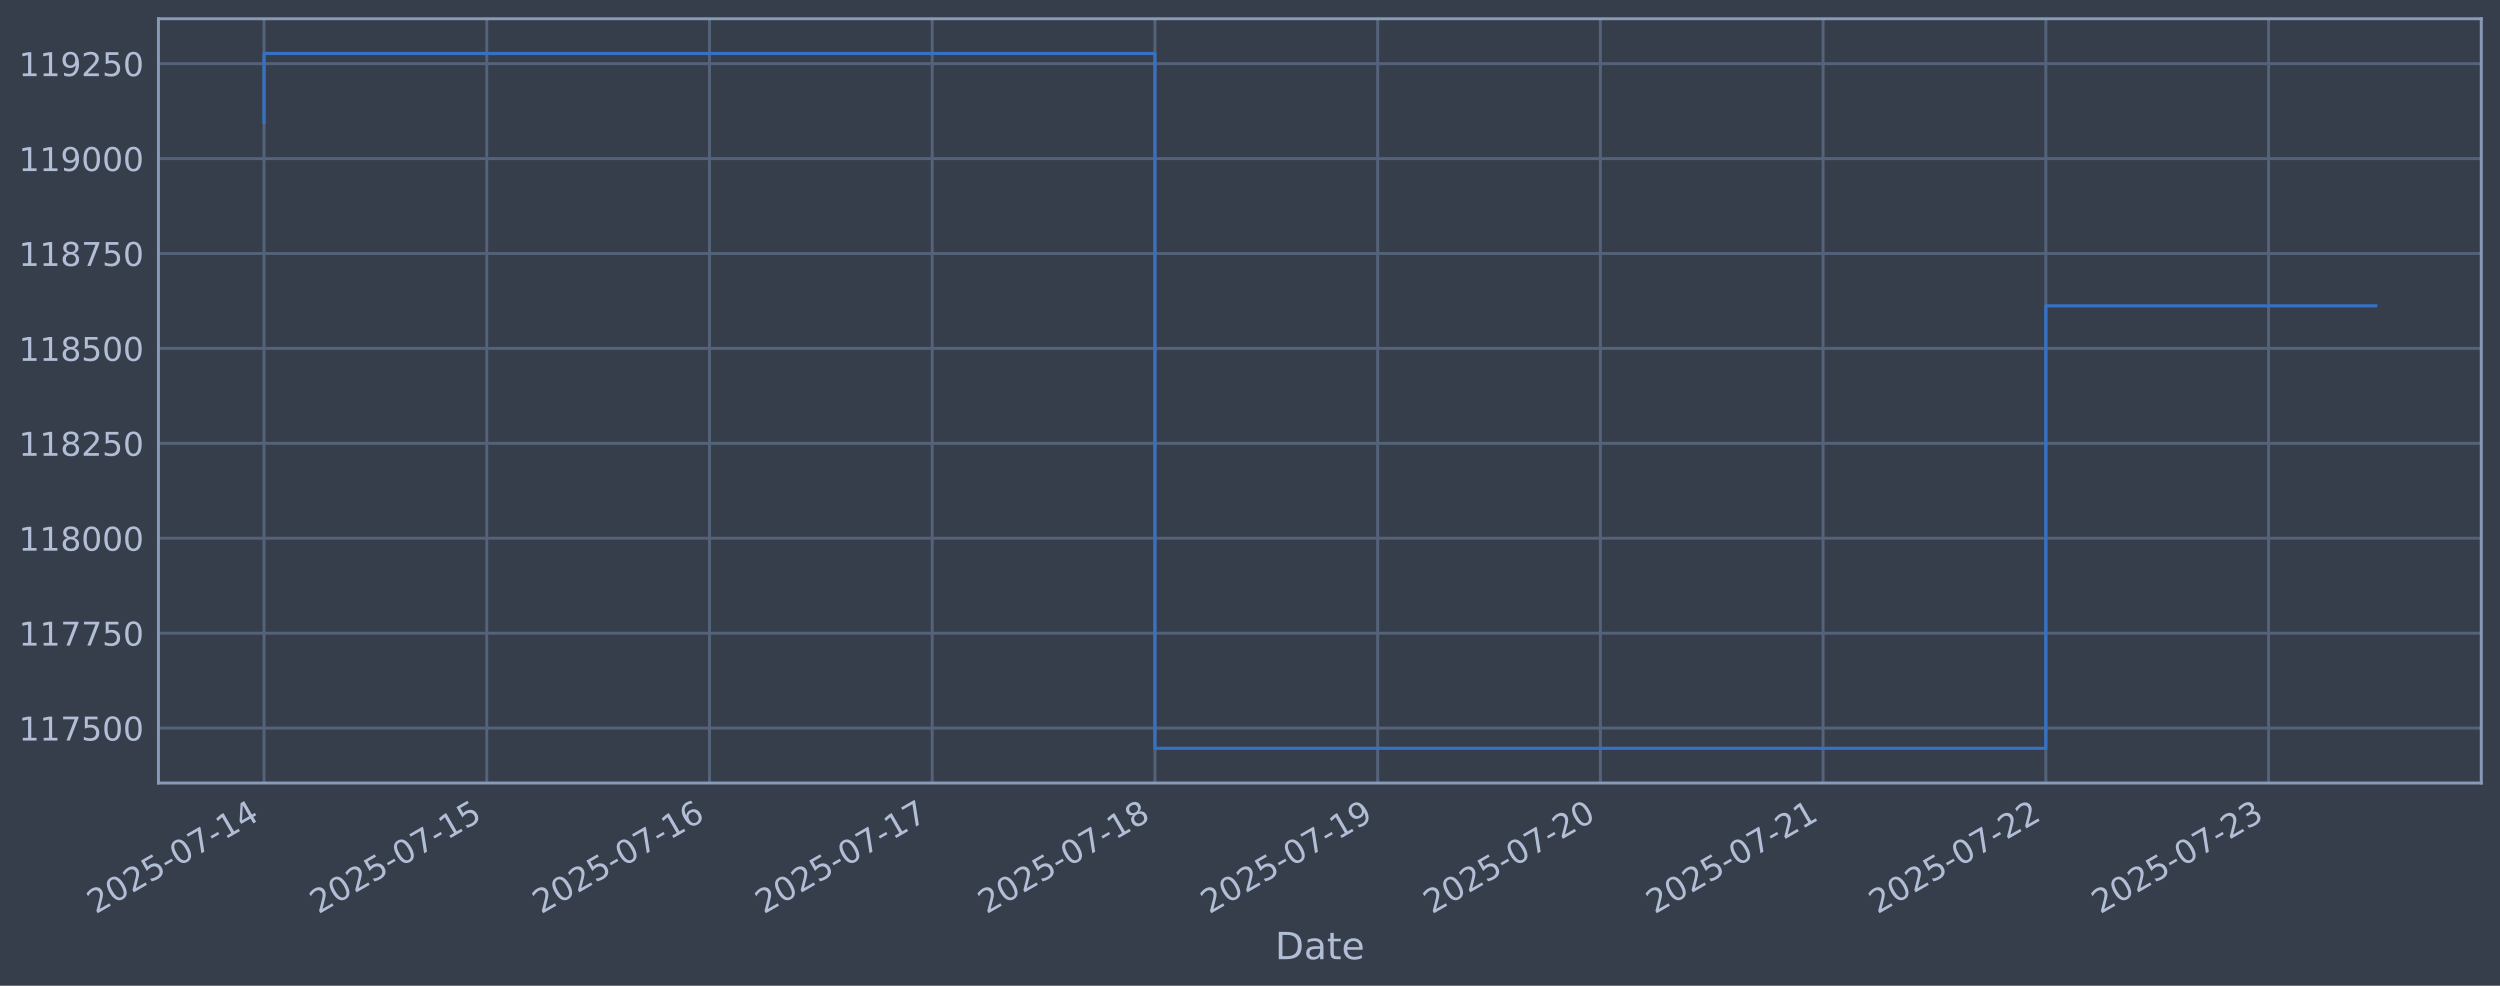
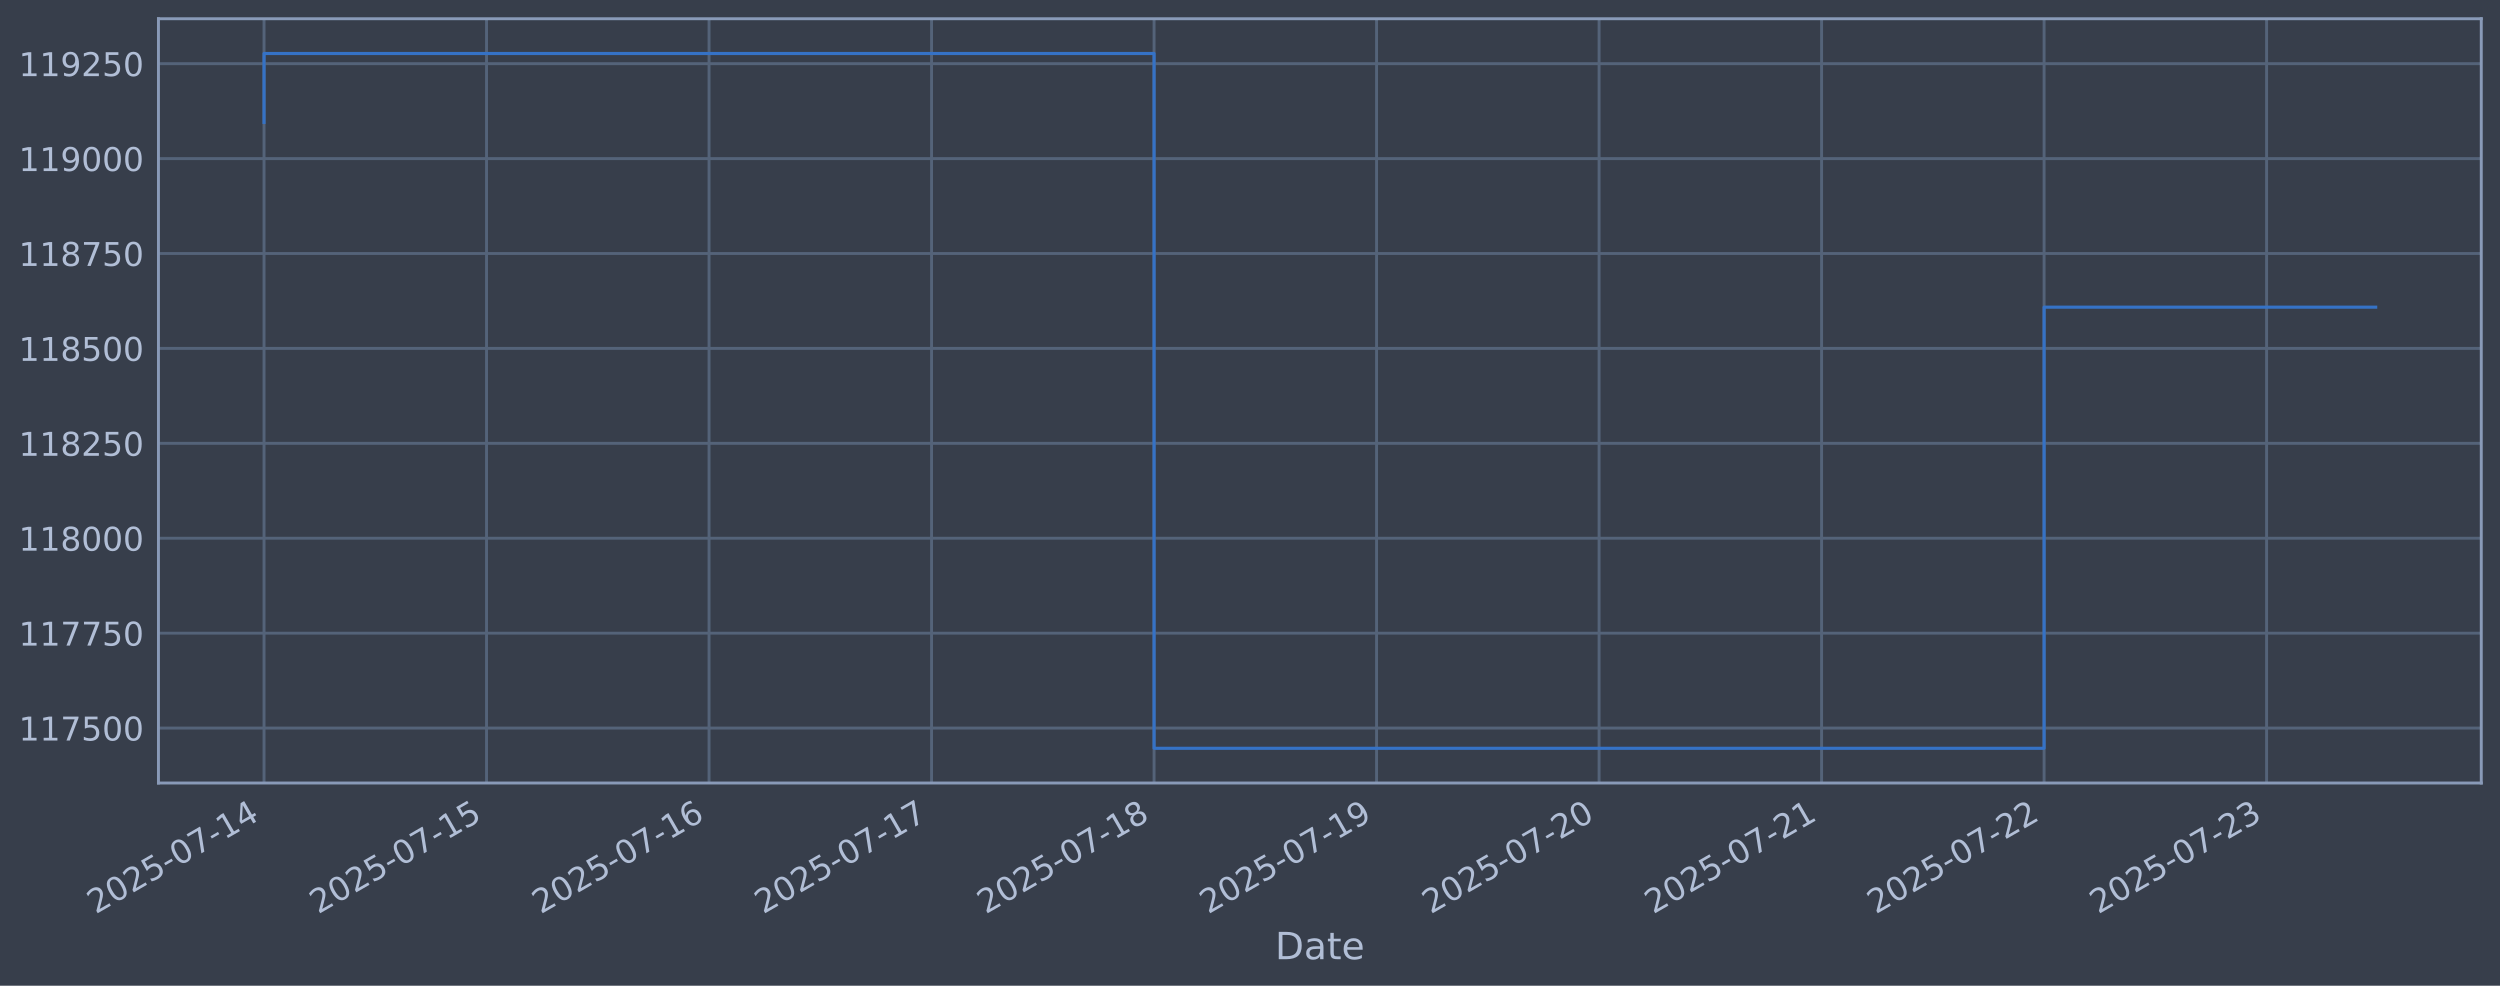
<svg xmlns="http://www.w3.org/2000/svg" xmlns:xlink="http://www.w3.org/1999/xlink" width="960.9pt" height="378.87pt" viewBox="0 0 960.9 378.87" version="1.1">
  <defs>
    <style type="text/css">*{stroke-linejoin: round; stroke-linecap: butt}</style>
  </defs>
  <g id="figure_1">
    <g id="patch_1">
      <path d="M 0 378.87  L 960.9 378.87  L 960.9 0  L 0 0  z " style="fill: #373e4b" />
    </g>
    <g id="axes_1">
      <g id="patch_2">
        <path d="M 60.901 300.96  L 953.701 300.96  L 953.701 7.2  L 60.901 7.2  z " style="fill: #373e4b" />
      </g>
      <g id="matplotlib.axis_1">
        <g id="xtick_1">
          <g id="line2d_1">
-             <path d="M 101.482 300.96  L 101.482 7.2  " clip-path="url(#p9b3be992fd)" style="fill: none; stroke: #546379; stroke-width: 1.12; stroke-linecap: square" />
+             <path d="M 101.482 300.96  L 101.482 7.2  " clip-path="url(#pd048efc2cc)" style="fill: none; stroke: #546379; stroke-width: 1.12; stroke-linecap: square" />
          </g>
          <g id="line2d_2" />
          <g id="text_1">
            <g style="fill: #b1bed6" transform="translate(36.75681 351.4642) rotate(-30) scale(0.126 -0.126)">
              <defs>
                <path id="DejaVuSans-32" d="M 1228 531  L 3431 531  L 3431 0  L 469 0  L 469 531  Q 828 903 1448 1529  Q 2069 2156 2228 2338  Q 2531 2678 2651 2914  Q 2772 3150 2772 3378  Q 2772 3750 2511 3984  Q 2250 4219 1831 4219  Q 1534 4219 1204 4116  Q 875 4013 500 3803  L 500 4441  Q 881 4594 1212 4672  Q 1544 4750 1819 4750  Q 2544 4750 2975 4387  Q 3406 4025 3406 3419  Q 3406 3131 3298 2873  Q 3191 2616 2906 2266  Q 2828 2175 2409 1742  Q 1991 1309 1228 531  z " transform="scale(0.015625)" />
                <path id="DejaVuSans-30" d="M 2034 4250  Q 1547 4250 1301 3770  Q 1056 3291 1056 2328  Q 1056 1369 1301 889  Q 1547 409 2034 409  Q 2525 409 2770 889  Q 3016 1369 3016 2328  Q 3016 3291 2770 3770  Q 2525 4250 2034 4250  z M 2034 4750  Q 2819 4750 3233 4129  Q 3647 3509 3647 2328  Q 3647 1150 3233 529  Q 2819 -91 2034 -91  Q 1250 -91 836 529  Q 422 1150 422 2328  Q 422 3509 836 4129  Q 1250 4750 2034 4750  z " transform="scale(0.015625)" />
                <path id="DejaVuSans-35" d="M 691 4666  L 3169 4666  L 3169 4134  L 1269 4134  L 1269 2991  Q 1406 3038 1543 3061  Q 1681 3084 1819 3084  Q 2600 3084 3056 2656  Q 3513 2228 3513 1497  Q 3513 744 3044 326  Q 2575 -91 1722 -91  Q 1428 -91 1123 -41  Q 819 9 494 109  L 494 744  Q 775 591 1075 516  Q 1375 441 1709 441  Q 2250 441 2565 725  Q 2881 1009 2881 1497  Q 2881 1984 2565 2268  Q 2250 2553 1709 2553  Q 1456 2553 1204 2497  Q 953 2441 691 2322  L 691 4666  z " transform="scale(0.015625)" />
                <path id="DejaVuSans-2d" d="M 313 2009  L 1997 2009  L 1997 1497  L 313 1497  L 313 2009  z " transform="scale(0.015625)" />
                <path id="DejaVuSans-37" d="M 525 4666  L 3525 4666  L 3525 4397  L 1831 0  L 1172 0  L 2766 4134  L 525 4134  L 525 4666  z " transform="scale(0.015625)" />
                <path id="DejaVuSans-31" d="M 794 531  L 1825 531  L 1825 4091  L 703 3866  L 703 4441  L 1819 4666  L 2450 4666  L 2450 531  L 3481 531  L 3481 0  L 794 0  L 794 531  z " transform="scale(0.015625)" />
                <path id="DejaVuSans-34" d="M 2419 4116  L 825 1625  L 2419 1625  L 2419 4116  z M 2253 4666  L 3047 4666  L 3047 1625  L 3713 1625  L 3713 1100  L 3047 1100  L 3047 0  L 2419 0  L 2419 1100  L 313 1100  L 313 1709  L 2253 4666  z " transform="scale(0.015625)" />
              </defs>
              <use xlink:href="#DejaVuSans-32" />
              <use xlink:href="#DejaVuSans-30" transform="translate(63.62305 0)" />
              <use xlink:href="#DejaVuSans-32" transform="translate(127.2461 0)" />
              <use xlink:href="#DejaVuSans-35" transform="translate(190.8691 0)" />
              <use xlink:href="#DejaVuSans-2d" transform="translate(254.4922 0)" />
              <use xlink:href="#DejaVuSans-30" transform="translate(290.5762 0)" />
              <use xlink:href="#DejaVuSans-37" transform="translate(354.1992 0)" />
              <use xlink:href="#DejaVuSans-2d" transform="translate(417.8223 0)" />
              <use xlink:href="#DejaVuSans-31" transform="translate(453.9062 0)" />
              <use xlink:href="#DejaVuSans-34" transform="translate(517.5293 0)" />
            </g>
          </g>
        </g>
        <g id="xtick_2">
          <g id="line2d_3">
-             <path d="M 187.089 300.96  L 187.089 7.2  " clip-path="url(#p9b3be992fd)" style="fill: none; stroke: #546379; stroke-width: 1.12; stroke-linecap: square" />
+             <path d="M 187.005 300.96  L 187.005 7.2  " clip-path="url(#pd048efc2cc)" style="fill: none; stroke: #546379; stroke-width: 1.12; stroke-linecap: square" />
          </g>
          <g id="line2d_4" />
          <g id="text_2">
-             <g style="fill: #b1bed6" transform="translate(122.3636 351.4642) rotate(-30) scale(0.126 -0.126)">
+             <g style="fill: #b1bed6" transform="translate(122.2799 351.4642) rotate(-30) scale(0.126 -0.126)">
              <use xlink:href="#DejaVuSans-32" />
              <use xlink:href="#DejaVuSans-30" transform="translate(63.62305 0)" />
              <use xlink:href="#DejaVuSans-32" transform="translate(127.2461 0)" />
              <use xlink:href="#DejaVuSans-35" transform="translate(190.8691 0)" />
              <use xlink:href="#DejaVuSans-2d" transform="translate(254.4922 0)" />
              <use xlink:href="#DejaVuSans-30" transform="translate(290.5762 0)" />
              <use xlink:href="#DejaVuSans-37" transform="translate(354.1992 0)" />
              <use xlink:href="#DejaVuSans-2d" transform="translate(417.8223 0)" />
              <use xlink:href="#DejaVuSans-31" transform="translate(453.9062 0)" />
              <use xlink:href="#DejaVuSans-35" transform="translate(517.5293 0)" />
            </g>
          </g>
        </g>
        <g id="xtick_3">
          <g id="line2d_5">
-             <path d="M 272.696 300.96  L 272.696 7.2  " clip-path="url(#p9b3be992fd)" style="fill: none; stroke: #546379; stroke-width: 1.12; stroke-linecap: square" />
+             <path d="M 272.529 300.96  L 272.529 7.2  " clip-path="url(#pd048efc2cc)" style="fill: none; stroke: #546379; stroke-width: 1.12; stroke-linecap: square" />
          </g>
          <g id="line2d_6" />
          <g id="text_3">
-             <g style="fill: #b1bed6" transform="translate(207.9704 351.4642) rotate(-30) scale(0.126 -0.126)">
+             <g style="fill: #b1bed6" transform="translate(207.803 351.4642) rotate(-30) scale(0.126 -0.126)">
              <defs>
                <path id="DejaVuSans-36" d="M 2113 2584  Q 1688 2584 1439 2293  Q 1191 2003 1191 1497  Q 1191 994 1439 701  Q 1688 409 2113 409  Q 2538 409 2786 701  Q 3034 994 3034 1497  Q 3034 2003 2786 2293  Q 2538 2584 2113 2584  z M 3366 4563  L 3366 3988  Q 3128 4100 2886 4159  Q 2644 4219 2406 4219  Q 1781 4219 1451 3797  Q 1122 3375 1075 2522  Q 1259 2794 1537 2939  Q 1816 3084 2150 3084  Q 2853 3084 3261 2657  Q 3669 2231 3669 1497  Q 3669 778 3244 343  Q 2819 -91 2113 -91  Q 1303 -91 875 529  Q 447 1150 447 2328  Q 447 3434 972 4092  Q 1497 4750 2381 4750  Q 2619 4750 2861 4703  Q 3103 4656 3366 4563  z " transform="scale(0.015625)" />
              </defs>
              <use xlink:href="#DejaVuSans-32" />
              <use xlink:href="#DejaVuSans-30" transform="translate(63.62305 0)" />
              <use xlink:href="#DejaVuSans-32" transform="translate(127.2461 0)" />
              <use xlink:href="#DejaVuSans-35" transform="translate(190.8691 0)" />
              <use xlink:href="#DejaVuSans-2d" transform="translate(254.4922 0)" />
              <use xlink:href="#DejaVuSans-30" transform="translate(290.5762 0)" />
              <use xlink:href="#DejaVuSans-37" transform="translate(354.1992 0)" />
              <use xlink:href="#DejaVuSans-2d" transform="translate(417.8223 0)" />
              <use xlink:href="#DejaVuSans-31" transform="translate(453.9062 0)" />
              <use xlink:href="#DejaVuSans-36" transform="translate(517.5293 0)" />
            </g>
          </g>
        </g>
        <g id="xtick_4">
          <g id="line2d_7">
-             <path d="M 358.303 300.96  L 358.303 7.2  " clip-path="url(#p9b3be992fd)" style="fill: none; stroke: #546379; stroke-width: 1.12; stroke-linecap: square" />
+             <path d="M 358.052 300.96  L 358.052 7.2  " clip-path="url(#pd048efc2cc)" style="fill: none; stroke: #546379; stroke-width: 1.12; stroke-linecap: square" />
          </g>
          <g id="line2d_8" />
          <g id="text_4">
-             <g style="fill: #b1bed6" transform="translate(293.5772 351.4642) rotate(-30) scale(0.126 -0.126)">
+             <g style="fill: #b1bed6" transform="translate(293.3261 351.4642) rotate(-30) scale(0.126 -0.126)">
              <use xlink:href="#DejaVuSans-32" />
              <use xlink:href="#DejaVuSans-30" transform="translate(63.62305 0)" />
              <use xlink:href="#DejaVuSans-32" transform="translate(127.2461 0)" />
              <use xlink:href="#DejaVuSans-35" transform="translate(190.8691 0)" />
              <use xlink:href="#DejaVuSans-2d" transform="translate(254.4922 0)" />
              <use xlink:href="#DejaVuSans-30" transform="translate(290.5762 0)" />
              <use xlink:href="#DejaVuSans-37" transform="translate(354.1992 0)" />
              <use xlink:href="#DejaVuSans-2d" transform="translate(417.8223 0)" />
              <use xlink:href="#DejaVuSans-31" transform="translate(453.9062 0)" />
              <use xlink:href="#DejaVuSans-37" transform="translate(517.5293 0)" />
            </g>
          </g>
        </g>
        <g id="xtick_5">
          <g id="line2d_9">
-             <path d="M 443.909 300.96  L 443.909 7.2  " clip-path="url(#p9b3be992fd)" style="fill: none; stroke: #546379; stroke-width: 1.12; stroke-linecap: square" />
+             <path d="M 443.575 300.96  L 443.575 7.2  " clip-path="url(#pd048efc2cc)" style="fill: none; stroke: #546379; stroke-width: 1.12; stroke-linecap: square" />
          </g>
          <g id="line2d_10" />
          <g id="text_5">
-             <g style="fill: #b1bed6" transform="translate(379.184 351.4642) rotate(-30) scale(0.126 -0.126)">
+             <g style="fill: #b1bed6" transform="translate(378.8492 351.4642) rotate(-30) scale(0.126 -0.126)">
              <defs>
                <path id="DejaVuSans-38" d="M 2034 2216  Q 1584 2216 1326 1975  Q 1069 1734 1069 1313  Q 1069 891 1326 650  Q 1584 409 2034 409  Q 2484 409 2743 651  Q 3003 894 3003 1313  Q 3003 1734 2745 1975  Q 2488 2216 2034 2216  z M 1403 2484  Q 997 2584 770 2862  Q 544 3141 544 3541  Q 544 4100 942 4425  Q 1341 4750 2034 4750  Q 2731 4750 3128 4425  Q 3525 4100 3525 3541  Q 3525 3141 3298 2862  Q 3072 2584 2669 2484  Q 3125 2378 3379 2068  Q 3634 1759 3634 1313  Q 3634 634 3220 271  Q 2806 -91 2034 -91  Q 1263 -91 848 271  Q 434 634 434 1313  Q 434 1759 690 2068  Q 947 2378 1403 2484  z M 1172 3481  Q 1172 3119 1398 2916  Q 1625 2713 2034 2713  Q 2441 2713 2670 2916  Q 2900 3119 2900 3481  Q 2900 3844 2670 4047  Q 2441 4250 2034 4250  Q 1625 4250 1398 4047  Q 1172 3844 1172 3481  z " transform="scale(0.015625)" />
              </defs>
              <use xlink:href="#DejaVuSans-32" />
              <use xlink:href="#DejaVuSans-30" transform="translate(63.62305 0)" />
              <use xlink:href="#DejaVuSans-32" transform="translate(127.2461 0)" />
              <use xlink:href="#DejaVuSans-35" transform="translate(190.8691 0)" />
              <use xlink:href="#DejaVuSans-2d" transform="translate(254.4922 0)" />
              <use xlink:href="#DejaVuSans-30" transform="translate(290.5762 0)" />
              <use xlink:href="#DejaVuSans-37" transform="translate(354.1992 0)" />
              <use xlink:href="#DejaVuSans-2d" transform="translate(417.8223 0)" />
              <use xlink:href="#DejaVuSans-31" transform="translate(453.9062 0)" />
              <use xlink:href="#DejaVuSans-38" transform="translate(517.5293 0)" />
            </g>
          </g>
        </g>
        <g id="xtick_6">
          <g id="line2d_11">
-             <path d="M 529.516 300.96  L 529.516 7.2  " clip-path="url(#p9b3be992fd)" style="fill: none; stroke: #546379; stroke-width: 1.12; stroke-linecap: square" />
+             <path d="M 529.098 300.96  L 529.098 7.2  " clip-path="url(#pd048efc2cc)" style="fill: none; stroke: #546379; stroke-width: 1.12; stroke-linecap: square" />
          </g>
          <g id="line2d_12" />
          <g id="text_6">
-             <g style="fill: #b1bed6" transform="translate(464.7907 351.4642) rotate(-30) scale(0.126 -0.126)">
+             <g style="fill: #b1bed6" transform="translate(464.3723 351.4642) rotate(-30) scale(0.126 -0.126)">
              <defs>
                <path id="DejaVuSans-39" d="M 703 97  L 703 672  Q 941 559 1184 500  Q 1428 441 1663 441  Q 2288 441 2617 861  Q 2947 1281 2994 2138  Q 2813 1869 2534 1725  Q 2256 1581 1919 1581  Q 1219 1581 811 2004  Q 403 2428 403 3163  Q 403 3881 828 4315  Q 1253 4750 1959 4750  Q 2769 4750 3195 4129  Q 3622 3509 3622 2328  Q 3622 1225 3098 567  Q 2575 -91 1691 -91  Q 1453 -91 1209 -44  Q 966 3 703 97  z M 1959 2075  Q 2384 2075 2632 2365  Q 2881 2656 2881 3163  Q 2881 3666 2632 3958  Q 2384 4250 1959 4250  Q 1534 4250 1286 3958  Q 1038 3666 1038 3163  Q 1038 2656 1286 2365  Q 1534 2075 1959 2075  z " transform="scale(0.015625)" />
              </defs>
              <use xlink:href="#DejaVuSans-32" />
              <use xlink:href="#DejaVuSans-30" transform="translate(63.62305 0)" />
              <use xlink:href="#DejaVuSans-32" transform="translate(127.2461 0)" />
              <use xlink:href="#DejaVuSans-35" transform="translate(190.8691 0)" />
              <use xlink:href="#DejaVuSans-2d" transform="translate(254.4922 0)" />
              <use xlink:href="#DejaVuSans-30" transform="translate(290.5762 0)" />
              <use xlink:href="#DejaVuSans-37" transform="translate(354.1992 0)" />
              <use xlink:href="#DejaVuSans-2d" transform="translate(417.8223 0)" />
              <use xlink:href="#DejaVuSans-31" transform="translate(453.9062 0)" />
              <use xlink:href="#DejaVuSans-39" transform="translate(517.5293 0)" />
            </g>
          </g>
        </g>
        <g id="xtick_7">
          <g id="line2d_13">
-             <path d="M 615.123 300.96  L 615.123 7.2  " clip-path="url(#p9b3be992fd)" style="fill: none; stroke: #546379; stroke-width: 1.12; stroke-linecap: square" />
+             <path d="M 614.621 300.96  L 614.621 7.2  " clip-path="url(#pd048efc2cc)" style="fill: none; stroke: #546379; stroke-width: 1.12; stroke-linecap: square" />
          </g>
          <g id="line2d_14" />
          <g id="text_7">
-             <g style="fill: #b1bed6" transform="translate(550.3975 351.4642) rotate(-30) scale(0.126 -0.126)">
+             <g style="fill: #b1bed6" transform="translate(549.8954 351.4642) rotate(-30) scale(0.126 -0.126)">
              <use xlink:href="#DejaVuSans-32" />
              <use xlink:href="#DejaVuSans-30" transform="translate(63.62305 0)" />
              <use xlink:href="#DejaVuSans-32" transform="translate(127.2461 0)" />
              <use xlink:href="#DejaVuSans-35" transform="translate(190.8691 0)" />
              <use xlink:href="#DejaVuSans-2d" transform="translate(254.4922 0)" />
              <use xlink:href="#DejaVuSans-30" transform="translate(290.5762 0)" />
              <use xlink:href="#DejaVuSans-37" transform="translate(354.1992 0)" />
              <use xlink:href="#DejaVuSans-2d" transform="translate(417.8223 0)" />
              <use xlink:href="#DejaVuSans-32" transform="translate(453.9062 0)" />
              <use xlink:href="#DejaVuSans-30" transform="translate(517.5293 0)" />
            </g>
          </g>
        </g>
        <g id="xtick_8">
          <g id="line2d_15">
-             <path d="M 700.73 300.96  L 700.73 7.2  " clip-path="url(#p9b3be992fd)" style="fill: none; stroke: #546379; stroke-width: 1.12; stroke-linecap: square" />
+             <path d="M 700.144 300.96  L 700.144 7.2  " clip-path="url(#pd048efc2cc)" style="fill: none; stroke: #546379; stroke-width: 1.12; stroke-linecap: square" />
          </g>
          <g id="line2d_16" />
          <g id="text_8">
-             <g style="fill: #b1bed6" transform="translate(636.0043 351.4642) rotate(-30) scale(0.126 -0.126)">
+             <g style="fill: #b1bed6" transform="translate(635.4185 351.4642) rotate(-30) scale(0.126 -0.126)">
              <use xlink:href="#DejaVuSans-32" />
              <use xlink:href="#DejaVuSans-30" transform="translate(63.62305 0)" />
              <use xlink:href="#DejaVuSans-32" transform="translate(127.2461 0)" />
              <use xlink:href="#DejaVuSans-35" transform="translate(190.8691 0)" />
              <use xlink:href="#DejaVuSans-2d" transform="translate(254.4922 0)" />
              <use xlink:href="#DejaVuSans-30" transform="translate(290.5762 0)" />
              <use xlink:href="#DejaVuSans-37" transform="translate(354.1992 0)" />
              <use xlink:href="#DejaVuSans-2d" transform="translate(417.8223 0)" />
              <use xlink:href="#DejaVuSans-32" transform="translate(453.9062 0)" />
              <use xlink:href="#DejaVuSans-31" transform="translate(517.5293 0)" />
            </g>
          </g>
        </g>
        <g id="xtick_9">
          <g id="line2d_17">
-             <path d="M 786.337 300.96  L 786.337 7.2  " clip-path="url(#p9b3be992fd)" style="fill: none; stroke: #546379; stroke-width: 1.12; stroke-linecap: square" />
+             <path d="M 785.667 300.96  L 785.667 7.2  " clip-path="url(#pd048efc2cc)" style="fill: none; stroke: #546379; stroke-width: 1.12; stroke-linecap: square" />
          </g>
          <g id="line2d_18" />
          <g id="text_9">
-             <g style="fill: #b1bed6" transform="translate(721.6111 351.4642) rotate(-30) scale(0.126 -0.126)">
+             <g style="fill: #b1bed6" transform="translate(720.9416 351.4642) rotate(-30) scale(0.126 -0.126)">
              <use xlink:href="#DejaVuSans-32" />
              <use xlink:href="#DejaVuSans-30" transform="translate(63.62305 0)" />
              <use xlink:href="#DejaVuSans-32" transform="translate(127.2461 0)" />
              <use xlink:href="#DejaVuSans-35" transform="translate(190.8691 0)" />
              <use xlink:href="#DejaVuSans-2d" transform="translate(254.4922 0)" />
              <use xlink:href="#DejaVuSans-30" transform="translate(290.5762 0)" />
              <use xlink:href="#DejaVuSans-37" transform="translate(354.1992 0)" />
              <use xlink:href="#DejaVuSans-2d" transform="translate(417.8223 0)" />
              <use xlink:href="#DejaVuSans-32" transform="translate(453.9062 0)" />
              <use xlink:href="#DejaVuSans-32" transform="translate(517.5293 0)" />
            </g>
          </g>
        </g>
        <g id="xtick_10">
          <g id="line2d_19">
-             <path d="M 871.943 300.96  L 871.943 7.2  " clip-path="url(#p9b3be992fd)" style="fill: none; stroke: #546379; stroke-width: 1.12; stroke-linecap: square" />
+             <path d="M 871.19 300.96  L 871.19 7.2  " clip-path="url(#pd048efc2cc)" style="fill: none; stroke: #546379; stroke-width: 1.12; stroke-linecap: square" />
          </g>
          <g id="line2d_20" />
          <g id="text_10">
-             <g style="fill: #b1bed6" transform="translate(807.2179 351.4642) rotate(-30) scale(0.126 -0.126)">
+             <g style="fill: #b1bed6" transform="translate(806.4647 351.4642) rotate(-30) scale(0.126 -0.126)">
              <defs>
                <path id="DejaVuSans-33" d="M 2597 2516  Q 3050 2419 3304 2112  Q 3559 1806 3559 1356  Q 3559 666 3084 287  Q 2609 -91 1734 -91  Q 1441 -91 1130 -33  Q 819 25 488 141  L 488 750  Q 750 597 1062 519  Q 1375 441 1716 441  Q 2309 441 2620 675  Q 2931 909 2931 1356  Q 2931 1769 2642 2001  Q 2353 2234 1838 2234  L 1294 2234  L 1294 2753  L 1863 2753  Q 2328 2753 2575 2939  Q 2822 3125 2822 3475  Q 2822 3834 2567 4026  Q 2313 4219 1838 4219  Q 1578 4219 1281 4162  Q 984 4106 628 3988  L 628 4550  Q 988 4650 1302 4700  Q 1616 4750 1894 4750  Q 2613 4750 3031 4423  Q 3450 4097 3450 3541  Q 3450 3153 3228 2886  Q 3006 2619 2597 2516  z " transform="scale(0.015625)" />
              </defs>
              <use xlink:href="#DejaVuSans-32" />
              <use xlink:href="#DejaVuSans-30" transform="translate(63.62305 0)" />
              <use xlink:href="#DejaVuSans-32" transform="translate(127.2461 0)" />
              <use xlink:href="#DejaVuSans-35" transform="translate(190.8691 0)" />
              <use xlink:href="#DejaVuSans-2d" transform="translate(254.4922 0)" />
              <use xlink:href="#DejaVuSans-30" transform="translate(290.5762 0)" />
              <use xlink:href="#DejaVuSans-37" transform="translate(354.1992 0)" />
              <use xlink:href="#DejaVuSans-2d" transform="translate(417.8223 0)" />
              <use xlink:href="#DejaVuSans-32" transform="translate(453.9062 0)" />
              <use xlink:href="#DejaVuSans-33" transform="translate(517.5293 0)" />
            </g>
          </g>
        </g>
        <g id="text_11">
          <g style="fill: #b1bed6" transform="translate(490.0914 368.6753) scale(0.144 -0.144)">
            <defs>
              <path id="DejaVuSans-44" d="M 1259 4147  L 1259 519  L 2022 519  Q 2988 519 3436 956  Q 3884 1394 3884 2338  Q 3884 3275 3436 3711  Q 2988 4147 2022 4147  L 1259 4147  z M 628 4666  L 1925 4666  Q 3281 4666 3915 4102  Q 4550 3538 4550 2338  Q 4550 1131 3912 565  Q 3275 0 1925 0  L 628 0  L 628 4666  z " transform="scale(0.015625)" />
              <path id="DejaVuSans-61" d="M 2194 1759  Q 1497 1759 1228 1600  Q 959 1441 959 1056  Q 959 750 1161 570  Q 1363 391 1709 391  Q 2188 391 2477 730  Q 2766 1069 2766 1631  L 2766 1759  L 2194 1759  z M 3341 1997  L 3341 0  L 2766 0  L 2766 531  Q 2569 213 2275 61  Q 1981 -91 1556 -91  Q 1019 -91 701 211  Q 384 513 384 1019  Q 384 1609 779 1909  Q 1175 2209 1959 2209  L 2766 2209  L 2766 2266  Q 2766 2663 2505 2880  Q 2244 3097 1772 3097  Q 1472 3097 1187 3025  Q 903 2953 641 2809  L 641 3341  Q 956 3463 1253 3523  Q 1550 3584 1831 3584  Q 2591 3584 2966 3190  Q 3341 2797 3341 1997  z " transform="scale(0.015625)" />
              <path id="DejaVuSans-74" d="M 1172 4494  L 1172 3500  L 2356 3500  L 2356 3053  L 1172 3053  L 1172 1153  Q 1172 725 1289 603  Q 1406 481 1766 481  L 2356 481  L 2356 0  L 1766 0  Q 1100 0 847 248  Q 594 497 594 1153  L 594 3053  L 172 3053  L 172 3500  L 594 3500  L 594 4494  L 1172 4494  z " transform="scale(0.015625)" />
              <path id="DejaVuSans-65" d="M 3597 1894  L 3597 1613  L 953 1613  Q 991 1019 1311 708  Q 1631 397 2203 397  Q 2534 397 2845 478  Q 3156 559 3463 722  L 3463 178  Q 3153 47 2828 -22  Q 2503 -91 2169 -91  Q 1331 -91 842 396  Q 353 884 353 1716  Q 353 2575 817 3079  Q 1281 3584 2069 3584  Q 2775 3584 3186 3129  Q 3597 2675 3597 1894  z M 3022 2063  Q 3016 2534 2758 2815  Q 2500 3097 2075 3097  Q 1594 3097 1305 2825  Q 1016 2553 972 2059  L 3022 2063  z " transform="scale(0.015625)" />
            </defs>
            <use xlink:href="#DejaVuSans-44" />
            <use xlink:href="#DejaVuSans-61" transform="translate(77.00195 0)" />
            <use xlink:href="#DejaVuSans-74" transform="translate(138.2812 0)" />
            <use xlink:href="#DejaVuSans-65" transform="translate(177.4902 0)" />
          </g>
        </g>
      </g>
      <g id="matplotlib.axis_2">
        <g id="ytick_1">
          <g id="line2d_21">
-             <path d="M 60.901 279.843  L 953.701 279.843  " clip-path="url(#p9b3be992fd)" style="fill: none; stroke: #546379; stroke-width: 1.12; stroke-linecap: square" />
+             <path d="M 60.901 279.843  L 953.701 279.843  " clip-path="url(#pd048efc2cc)" style="fill: none; stroke: #546379; stroke-width: 1.12; stroke-linecap: square" />
          </g>
          <g id="line2d_22" />
          <g id="text_12">
            <g style="fill: #b1bed6" transform="translate(7.2 284.6295) scale(0.126 -0.126)">
              <use xlink:href="#DejaVuSans-31" />
              <use xlink:href="#DejaVuSans-31" transform="translate(63.62305 0)" />
              <use xlink:href="#DejaVuSans-37" transform="translate(127.2461 0)" />
              <use xlink:href="#DejaVuSans-35" transform="translate(190.8691 0)" />
              <use xlink:href="#DejaVuSans-30" transform="translate(254.4922 0)" />
              <use xlink:href="#DejaVuSans-30" transform="translate(318.1152 0)" />
            </g>
          </g>
        </g>
        <g id="ytick_2">
          <g id="line2d_23">
-             <path d="M 60.901 243.361  L 953.701 243.361  " clip-path="url(#p9b3be992fd)" style="fill: none; stroke: #546379; stroke-width: 1.12; stroke-linecap: square" />
+             <path d="M 60.901 243.361  L 953.701 243.361  " clip-path="url(#pd048efc2cc)" style="fill: none; stroke: #546379; stroke-width: 1.12; stroke-linecap: square" />
          </g>
          <g id="line2d_24" />
          <g id="text_13">
            <g style="fill: #b1bed6" transform="translate(7.2 248.1479) scale(0.126 -0.126)">
              <use xlink:href="#DejaVuSans-31" />
              <use xlink:href="#DejaVuSans-31" transform="translate(63.62305 0)" />
              <use xlink:href="#DejaVuSans-37" transform="translate(127.2461 0)" />
              <use xlink:href="#DejaVuSans-37" transform="translate(190.8691 0)" />
              <use xlink:href="#DejaVuSans-35" transform="translate(254.4922 0)" />
              <use xlink:href="#DejaVuSans-30" transform="translate(318.1152 0)" />
            </g>
          </g>
        </g>
        <g id="ytick_3">
          <g id="line2d_25">
-             <path d="M 60.901 206.879  L 953.701 206.879  " clip-path="url(#p9b3be992fd)" style="fill: none; stroke: #546379; stroke-width: 1.12; stroke-linecap: square" />
+             <path d="M 60.901 206.879  L 953.701 206.879  " clip-path="url(#pd048efc2cc)" style="fill: none; stroke: #546379; stroke-width: 1.12; stroke-linecap: square" />
          </g>
          <g id="line2d_26" />
          <g id="text_14">
            <g style="fill: #b1bed6" transform="translate(7.2 211.6662) scale(0.126 -0.126)">
              <use xlink:href="#DejaVuSans-31" />
              <use xlink:href="#DejaVuSans-31" transform="translate(63.62305 0)" />
              <use xlink:href="#DejaVuSans-38" transform="translate(127.2461 0)" />
              <use xlink:href="#DejaVuSans-30" transform="translate(190.8691 0)" />
              <use xlink:href="#DejaVuSans-30" transform="translate(254.4922 0)" />
              <use xlink:href="#DejaVuSans-30" transform="translate(318.1152 0)" />
            </g>
          </g>
        </g>
        <g id="ytick_4">
          <g id="line2d_27">
-             <path d="M 60.901 170.398  L 953.701 170.398  " clip-path="url(#p9b3be992fd)" style="fill: none; stroke: #546379; stroke-width: 1.12; stroke-linecap: square" />
+             <path d="M 60.901 170.398  L 953.701 170.398  " clip-path="url(#pd048efc2cc)" style="fill: none; stroke: #546379; stroke-width: 1.12; stroke-linecap: square" />
          </g>
          <g id="line2d_28" />
          <g id="text_15">
            <g style="fill: #b1bed6" transform="translate(7.2 175.1845) scale(0.126 -0.126)">
              <use xlink:href="#DejaVuSans-31" />
              <use xlink:href="#DejaVuSans-31" transform="translate(63.62305 0)" />
              <use xlink:href="#DejaVuSans-38" transform="translate(127.2461 0)" />
              <use xlink:href="#DejaVuSans-32" transform="translate(190.8691 0)" />
              <use xlink:href="#DejaVuSans-35" transform="translate(254.4922 0)" />
              <use xlink:href="#DejaVuSans-30" transform="translate(318.1152 0)" />
            </g>
          </g>
        </g>
        <g id="ytick_5">
          <g id="line2d_29">
-             <path d="M 60.901 133.916  L 953.701 133.916  " clip-path="url(#p9b3be992fd)" style="fill: none; stroke: #546379; stroke-width: 1.12; stroke-linecap: square" />
+             <path d="M 60.901 133.916  L 953.701 133.916  " clip-path="url(#pd048efc2cc)" style="fill: none; stroke: #546379; stroke-width: 1.12; stroke-linecap: square" />
          </g>
          <g id="line2d_30" />
          <g id="text_16">
            <g style="fill: #b1bed6" transform="translate(7.2 138.7029) scale(0.126 -0.126)">
              <use xlink:href="#DejaVuSans-31" />
              <use xlink:href="#DejaVuSans-31" transform="translate(63.62305 0)" />
              <use xlink:href="#DejaVuSans-38" transform="translate(127.2461 0)" />
              <use xlink:href="#DejaVuSans-35" transform="translate(190.8691 0)" />
              <use xlink:href="#DejaVuSans-30" transform="translate(254.4922 0)" />
              <use xlink:href="#DejaVuSans-30" transform="translate(318.1152 0)" />
            </g>
          </g>
        </g>
        <g id="ytick_6">
          <g id="line2d_31">
-             <path d="M 60.901 97.434  L 953.701 97.434  " clip-path="url(#p9b3be992fd)" style="fill: none; stroke: #546379; stroke-width: 1.12; stroke-linecap: square" />
+             <path d="M 60.901 97.434  L 953.701 97.434  " clip-path="url(#pd048efc2cc)" style="fill: none; stroke: #546379; stroke-width: 1.12; stroke-linecap: square" />
          </g>
          <g id="line2d_32" />
          <g id="text_17">
            <g style="fill: #b1bed6" transform="translate(7.2 102.2212) scale(0.126 -0.126)">
              <use xlink:href="#DejaVuSans-31" />
              <use xlink:href="#DejaVuSans-31" transform="translate(63.62305 0)" />
              <use xlink:href="#DejaVuSans-38" transform="translate(127.2461 0)" />
              <use xlink:href="#DejaVuSans-37" transform="translate(190.8691 0)" />
              <use xlink:href="#DejaVuSans-35" transform="translate(254.4922 0)" />
              <use xlink:href="#DejaVuSans-30" transform="translate(318.1152 0)" />
            </g>
          </g>
        </g>
        <g id="ytick_7">
          <g id="line2d_33">
-             <path d="M 60.901 60.953  L 953.701 60.953  " clip-path="url(#p9b3be992fd)" style="fill: none; stroke: #546379; stroke-width: 1.12; stroke-linecap: square" />
+             <path d="M 60.901 60.953  L 953.701 60.953  " clip-path="url(#pd048efc2cc)" style="fill: none; stroke: #546379; stroke-width: 1.12; stroke-linecap: square" />
          </g>
          <g id="line2d_34" />
          <g id="text_18">
            <g style="fill: #b1bed6" transform="translate(7.2 65.73954) scale(0.126 -0.126)">
              <use xlink:href="#DejaVuSans-31" />
              <use xlink:href="#DejaVuSans-31" transform="translate(63.62305 0)" />
              <use xlink:href="#DejaVuSans-39" transform="translate(127.2461 0)" />
              <use xlink:href="#DejaVuSans-30" transform="translate(190.8691 0)" />
              <use xlink:href="#DejaVuSans-30" transform="translate(254.4922 0)" />
              <use xlink:href="#DejaVuSans-30" transform="translate(318.1152 0)" />
            </g>
          </g>
        </g>
        <g id="ytick_8">
          <g id="line2d_35">
-             <path d="M 60.901 24.471  L 953.701 24.471  " clip-path="url(#p9b3be992fd)" style="fill: none; stroke: #546379; stroke-width: 1.12; stroke-linecap: square" />
+             <path d="M 60.901 24.471  L 953.701 24.471  " clip-path="url(#pd048efc2cc)" style="fill: none; stroke: #546379; stroke-width: 1.12; stroke-linecap: square" />
          </g>
          <g id="line2d_36" />
          <g id="text_19">
            <g style="fill: #b1bed6" transform="translate(7.2 29.25787) scale(0.126 -0.126)">
              <use xlink:href="#DejaVuSans-31" />
              <use xlink:href="#DejaVuSans-31" transform="translate(63.62305 0)" />
              <use xlink:href="#DejaVuSans-39" transform="translate(127.2461 0)" />
              <use xlink:href="#DejaVuSans-32" transform="translate(190.8691 0)" />
              <use xlink:href="#DejaVuSans-35" transform="translate(254.4922 0)" />
              <use xlink:href="#DejaVuSans-30" transform="translate(318.1152 0)" />
            </g>
          </g>
        </g>
      </g>
      <g id="line2d_37">
-         <path d="M 101.482 47.033  L 101.482 20.553  L 443.909 20.553  L 443.909 287.607  L 786.337 287.607  L 786.337 117.548  L 913.119 117.548  " clip-path="url(#p9b3be992fd)" style="fill: none; stroke: #3572c6; stroke-width: 1.2; stroke-linecap: square" />
+         <path d="M 101.482 47.033  L 101.482 20.553  L 443.575 20.553  L 443.575 287.607  L 785.667 287.607  L 785.667 118.069  L 913.119 118.069  " clip-path="url(#pd048efc2cc)" style="fill: none; stroke: #3572c6; stroke-width: 1.2; stroke-linecap: square" />
      </g>
      <g id="patch_3">
        <path d="M 60.901 300.96  L 60.901 7.2  " style="fill: none; stroke: #899ab8; stroke-width: 1.12; stroke-linejoin: miter; stroke-linecap: square" />
      </g>
      <g id="patch_4">
        <path d="M 953.701 300.96  L 953.701 7.2  " style="fill: none; stroke: #899ab8; stroke-width: 1.12; stroke-linejoin: miter; stroke-linecap: square" />
      </g>
      <g id="patch_5">
        <path d="M 60.901 300.96  L 953.701 300.96  " style="fill: none; stroke: #899ab8; stroke-width: 1.12; stroke-linejoin: miter; stroke-linecap: square" />
      </g>
      <g id="patch_6">
        <path d="M 60.901 7.2  L 953.701 7.2  " style="fill: none; stroke: #899ab8; stroke-width: 1.12; stroke-linejoin: miter; stroke-linecap: square" />
      </g>
    </g>
  </g>
  <defs>
-     <clipPath id="p9b3be992fd">
+     <clipPath id="pd048efc2cc">
      <rect x="60.901" y="7.2" width="892.8" height="293.76" />
    </clipPath>
  </defs>
</svg>
